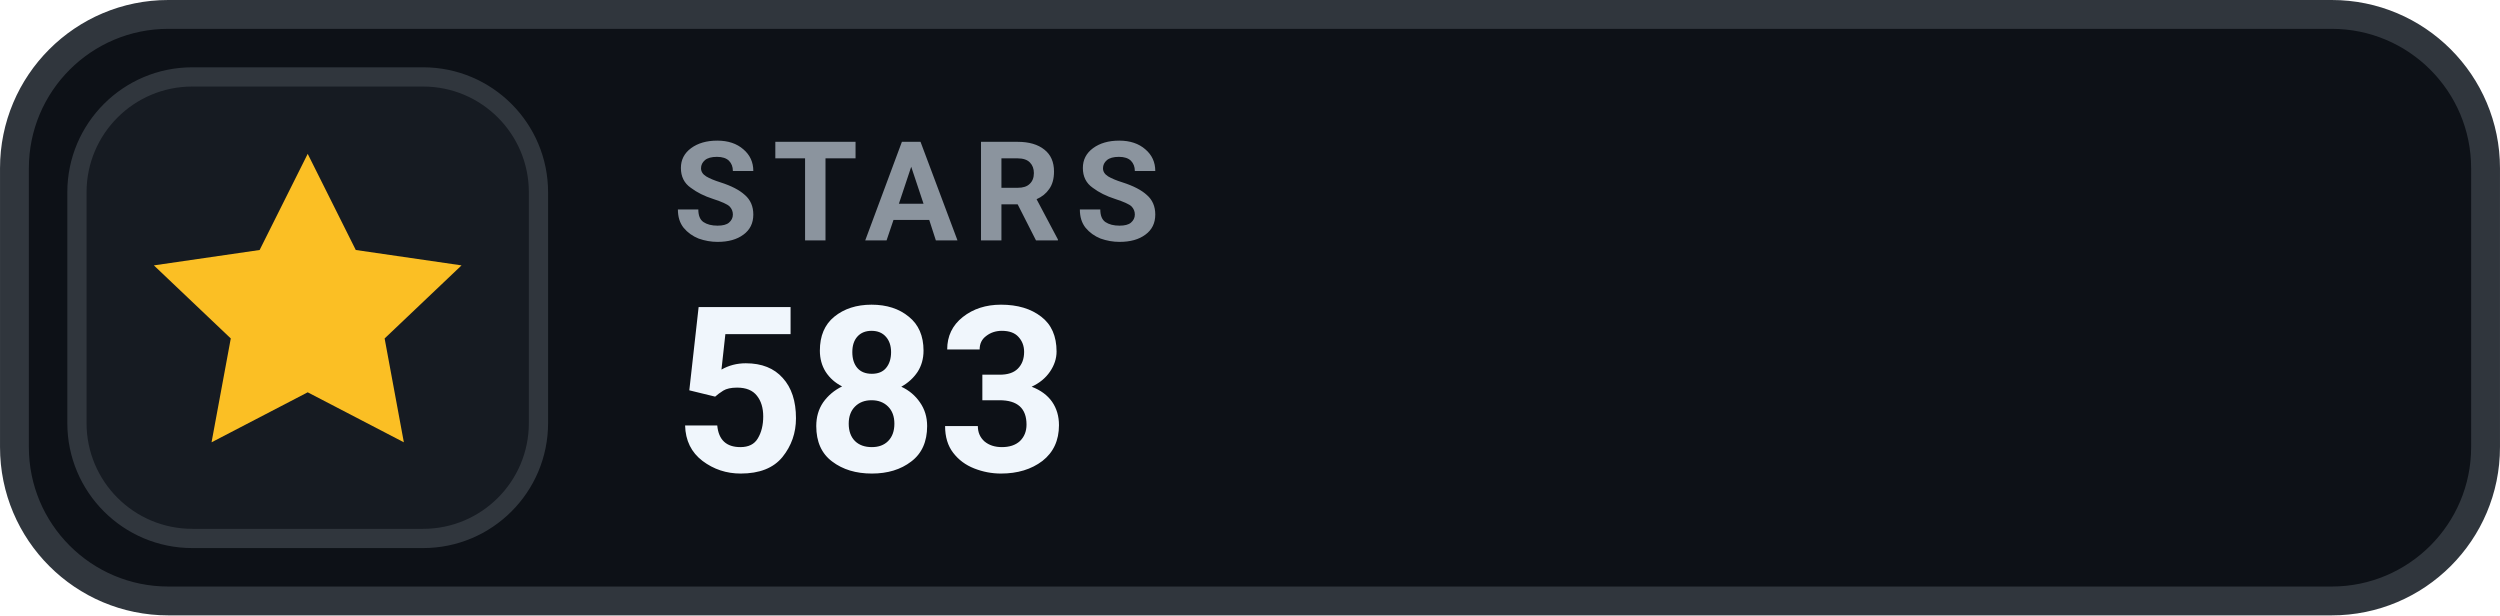
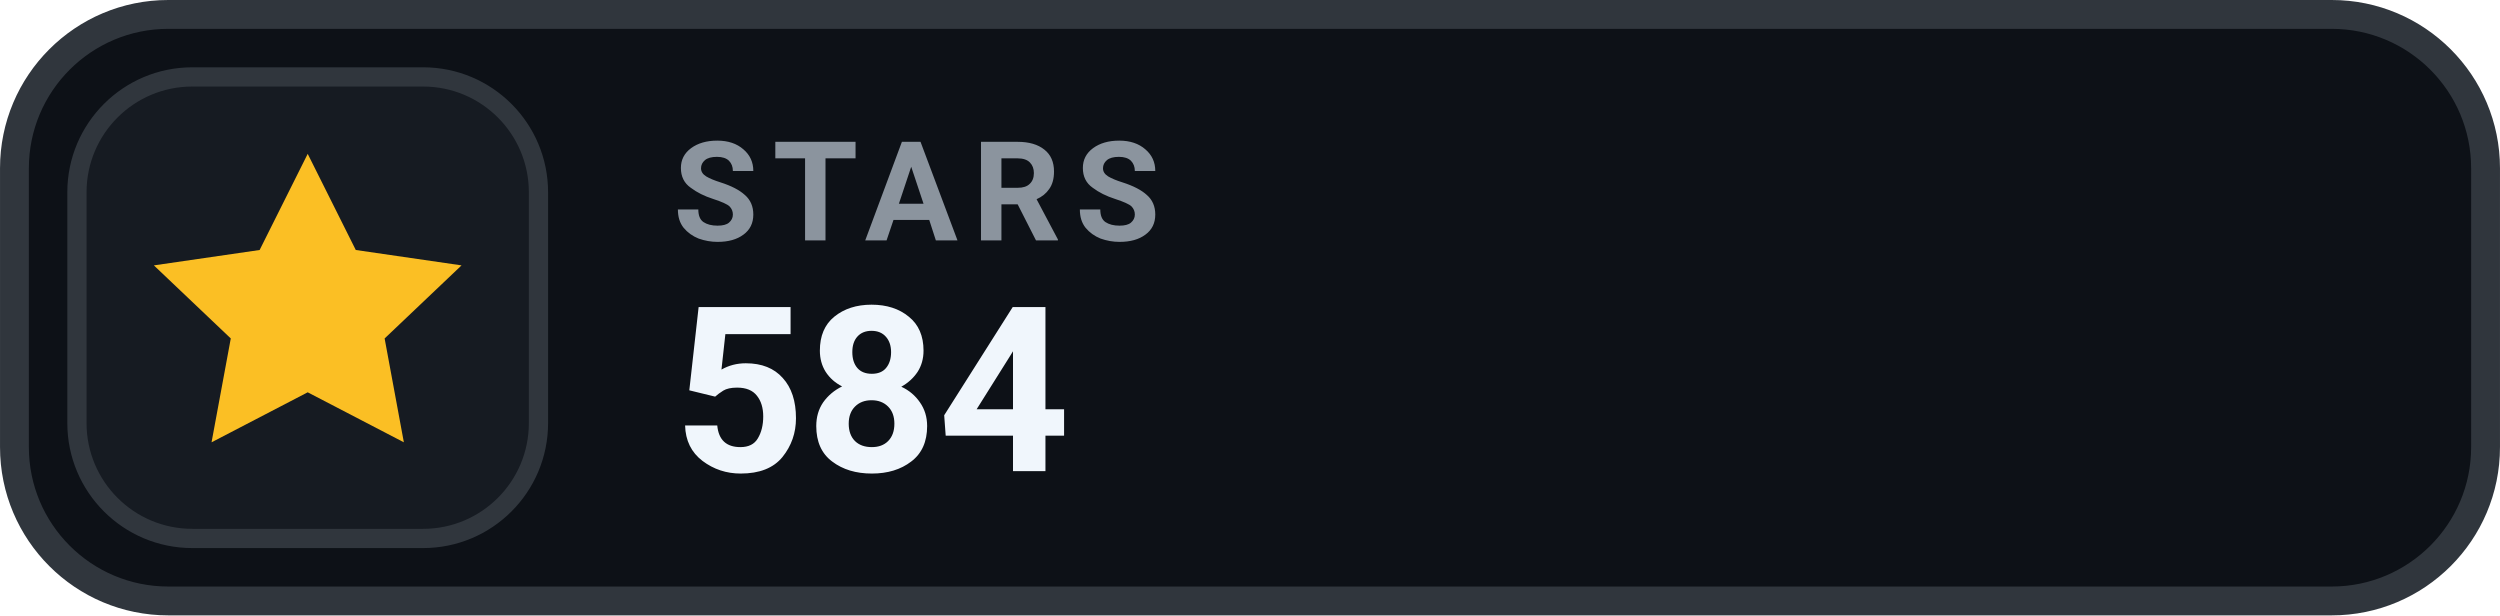
- <svg xmlns="http://www.w3.org/2000/svg" width="126" height="31.015" viewBox="0 0 130 32" role="img" aria-label="STARS 583">
+ <svg xmlns="http://www.w3.org/2000/svg" width="126" height="31.015" viewBox="0 0 130 32" role="img" aria-label="STARS 584">
  <rect x=".75" y=".75" width="128.5" height="30.5" rx="8" fill="#0D1117" stroke="#30363D" stroke-width="1.5" />
  <rect x="4" y="4" width="24" height="24" rx="6" fill="#161B22" stroke="#30363D" stroke-width="1" />
  <g transform="translate(16 16)" style="color:#FBBF24;">
    <path d="M0 -8 l2.5 5 5.5 .8 -4 3.8 1 5.4 -5 -2.6 -5 2.6 1 -5.4 -4 -3.8 5.5 -.8 Z" fill="currentColor" />
  </g>
  <text x="35" y="12.5" fill="#8B949E" font-family="-apple-system,BlinkMacSystemFont,'Segoe UI',Roboto,Helvetica,Arial,sans-serif" font-size="7.2" font-weight="700" letter-spacing=".75">STARS</text>
-   <text x="35" y="24.5" fill="#F0F6FC" font-family="-apple-system,BlinkMacSystemFont,'Segoe UI',Roboto,Helvetica,Arial,sans-serif" font-size="12" font-weight="700">583</text>
+   <text x="35" y="24.5" fill="#F0F6FC" font-family="-apple-system,BlinkMacSystemFont,'Segoe UI',Roboto,Helvetica,Arial,sans-serif" font-size="12" font-weight="700">584</text>
</svg>
